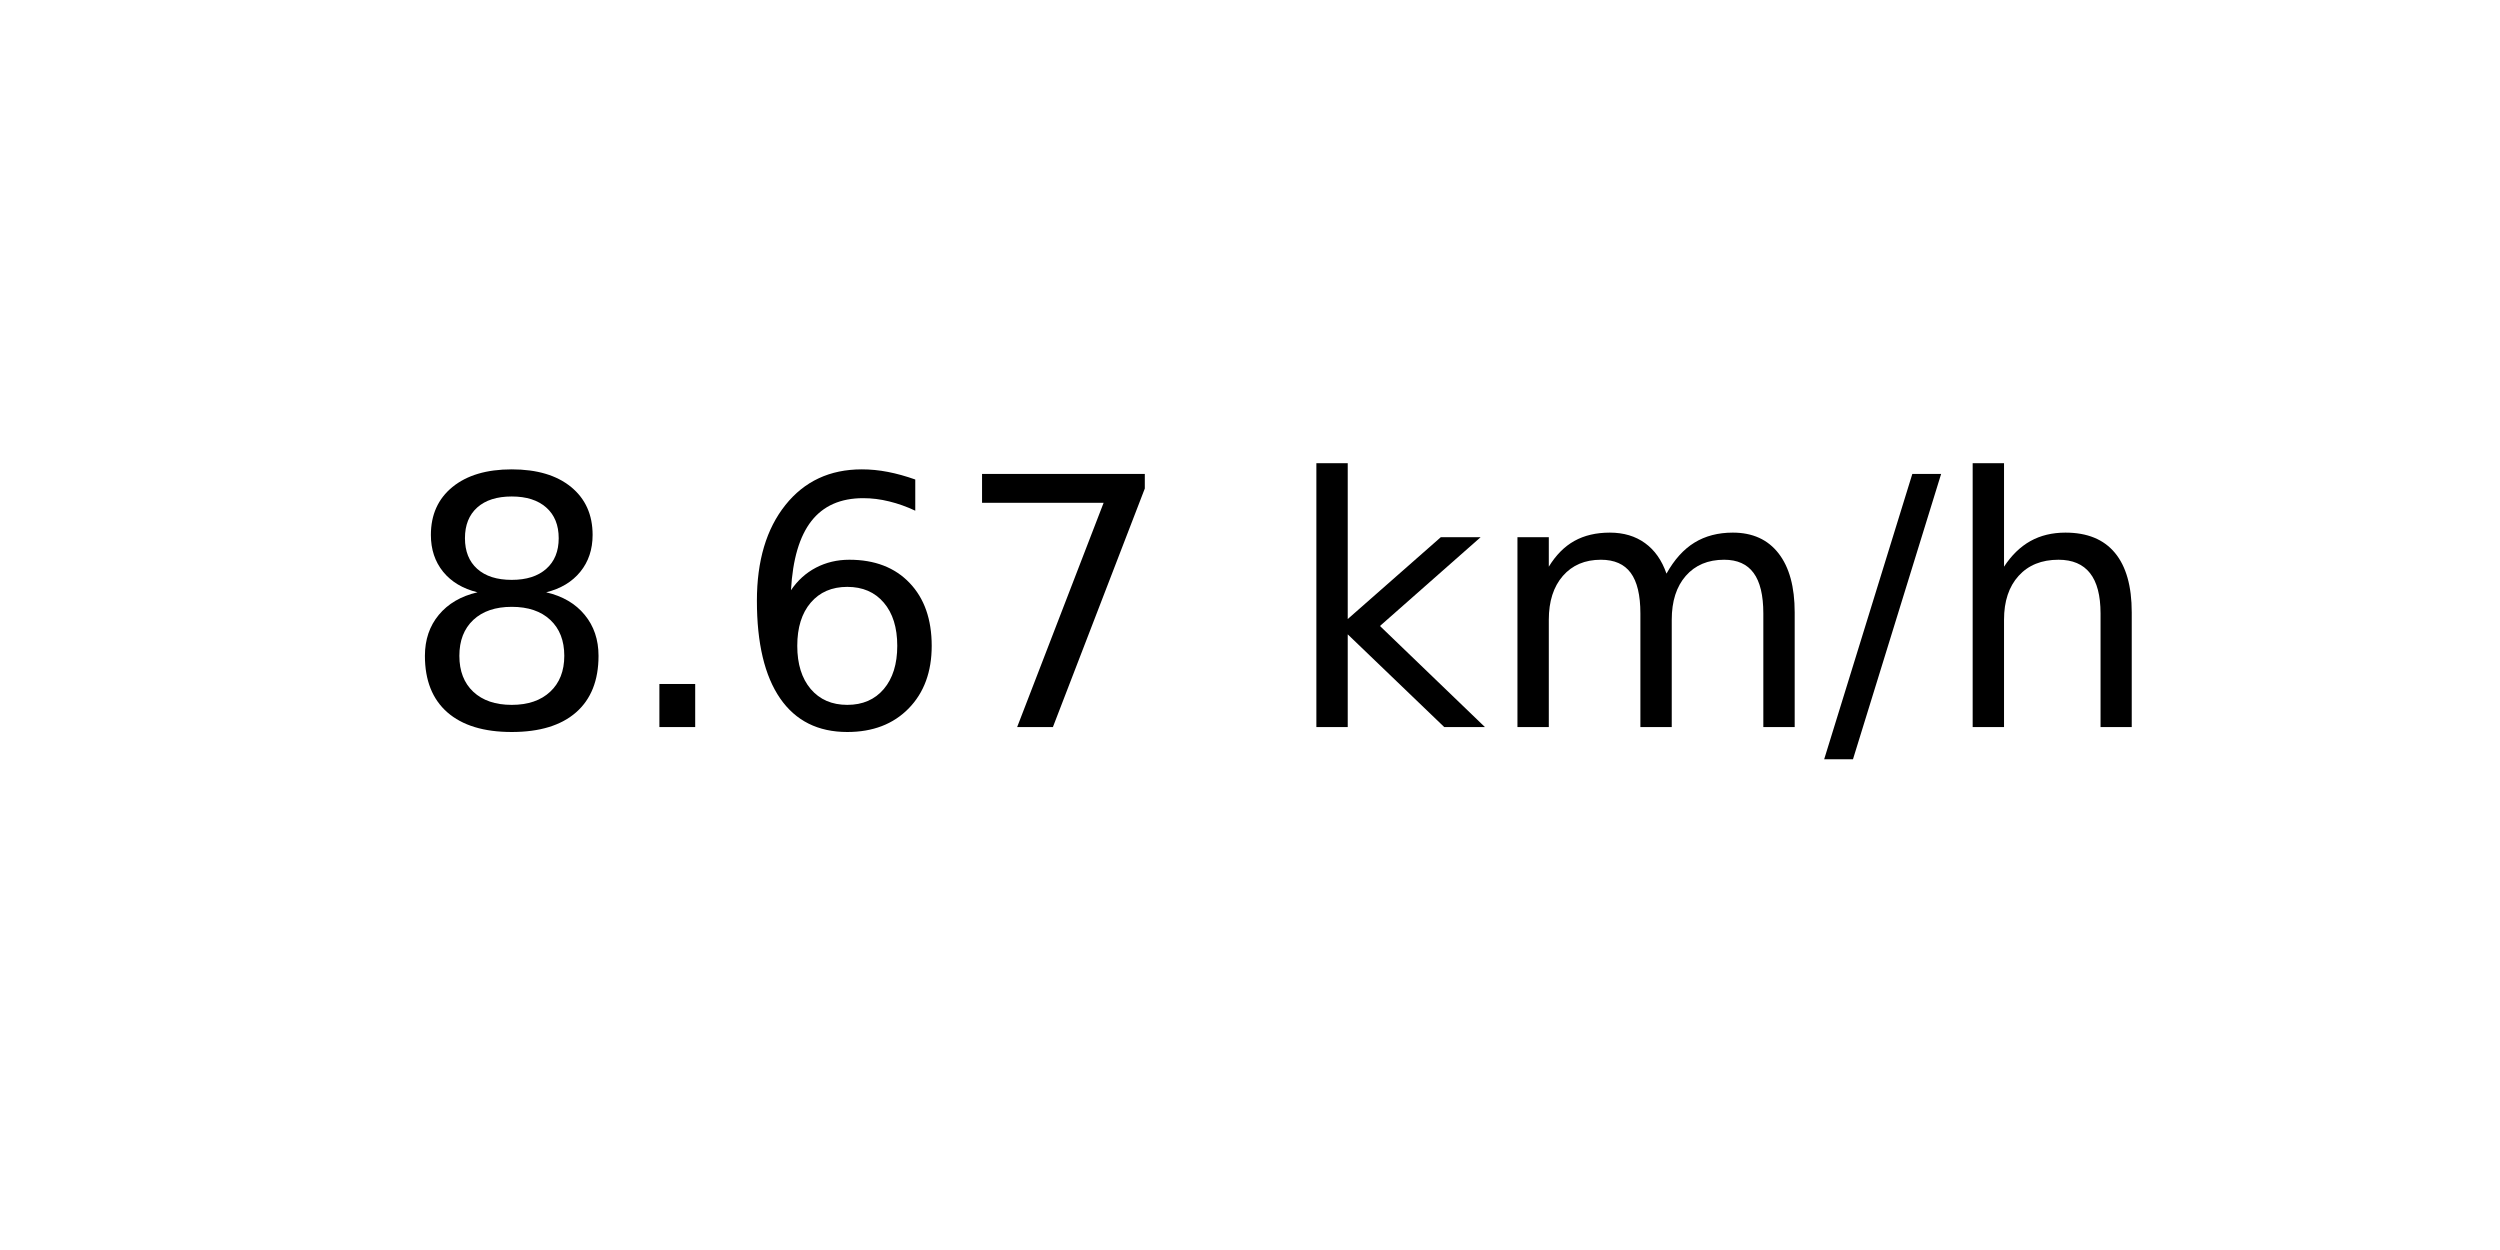
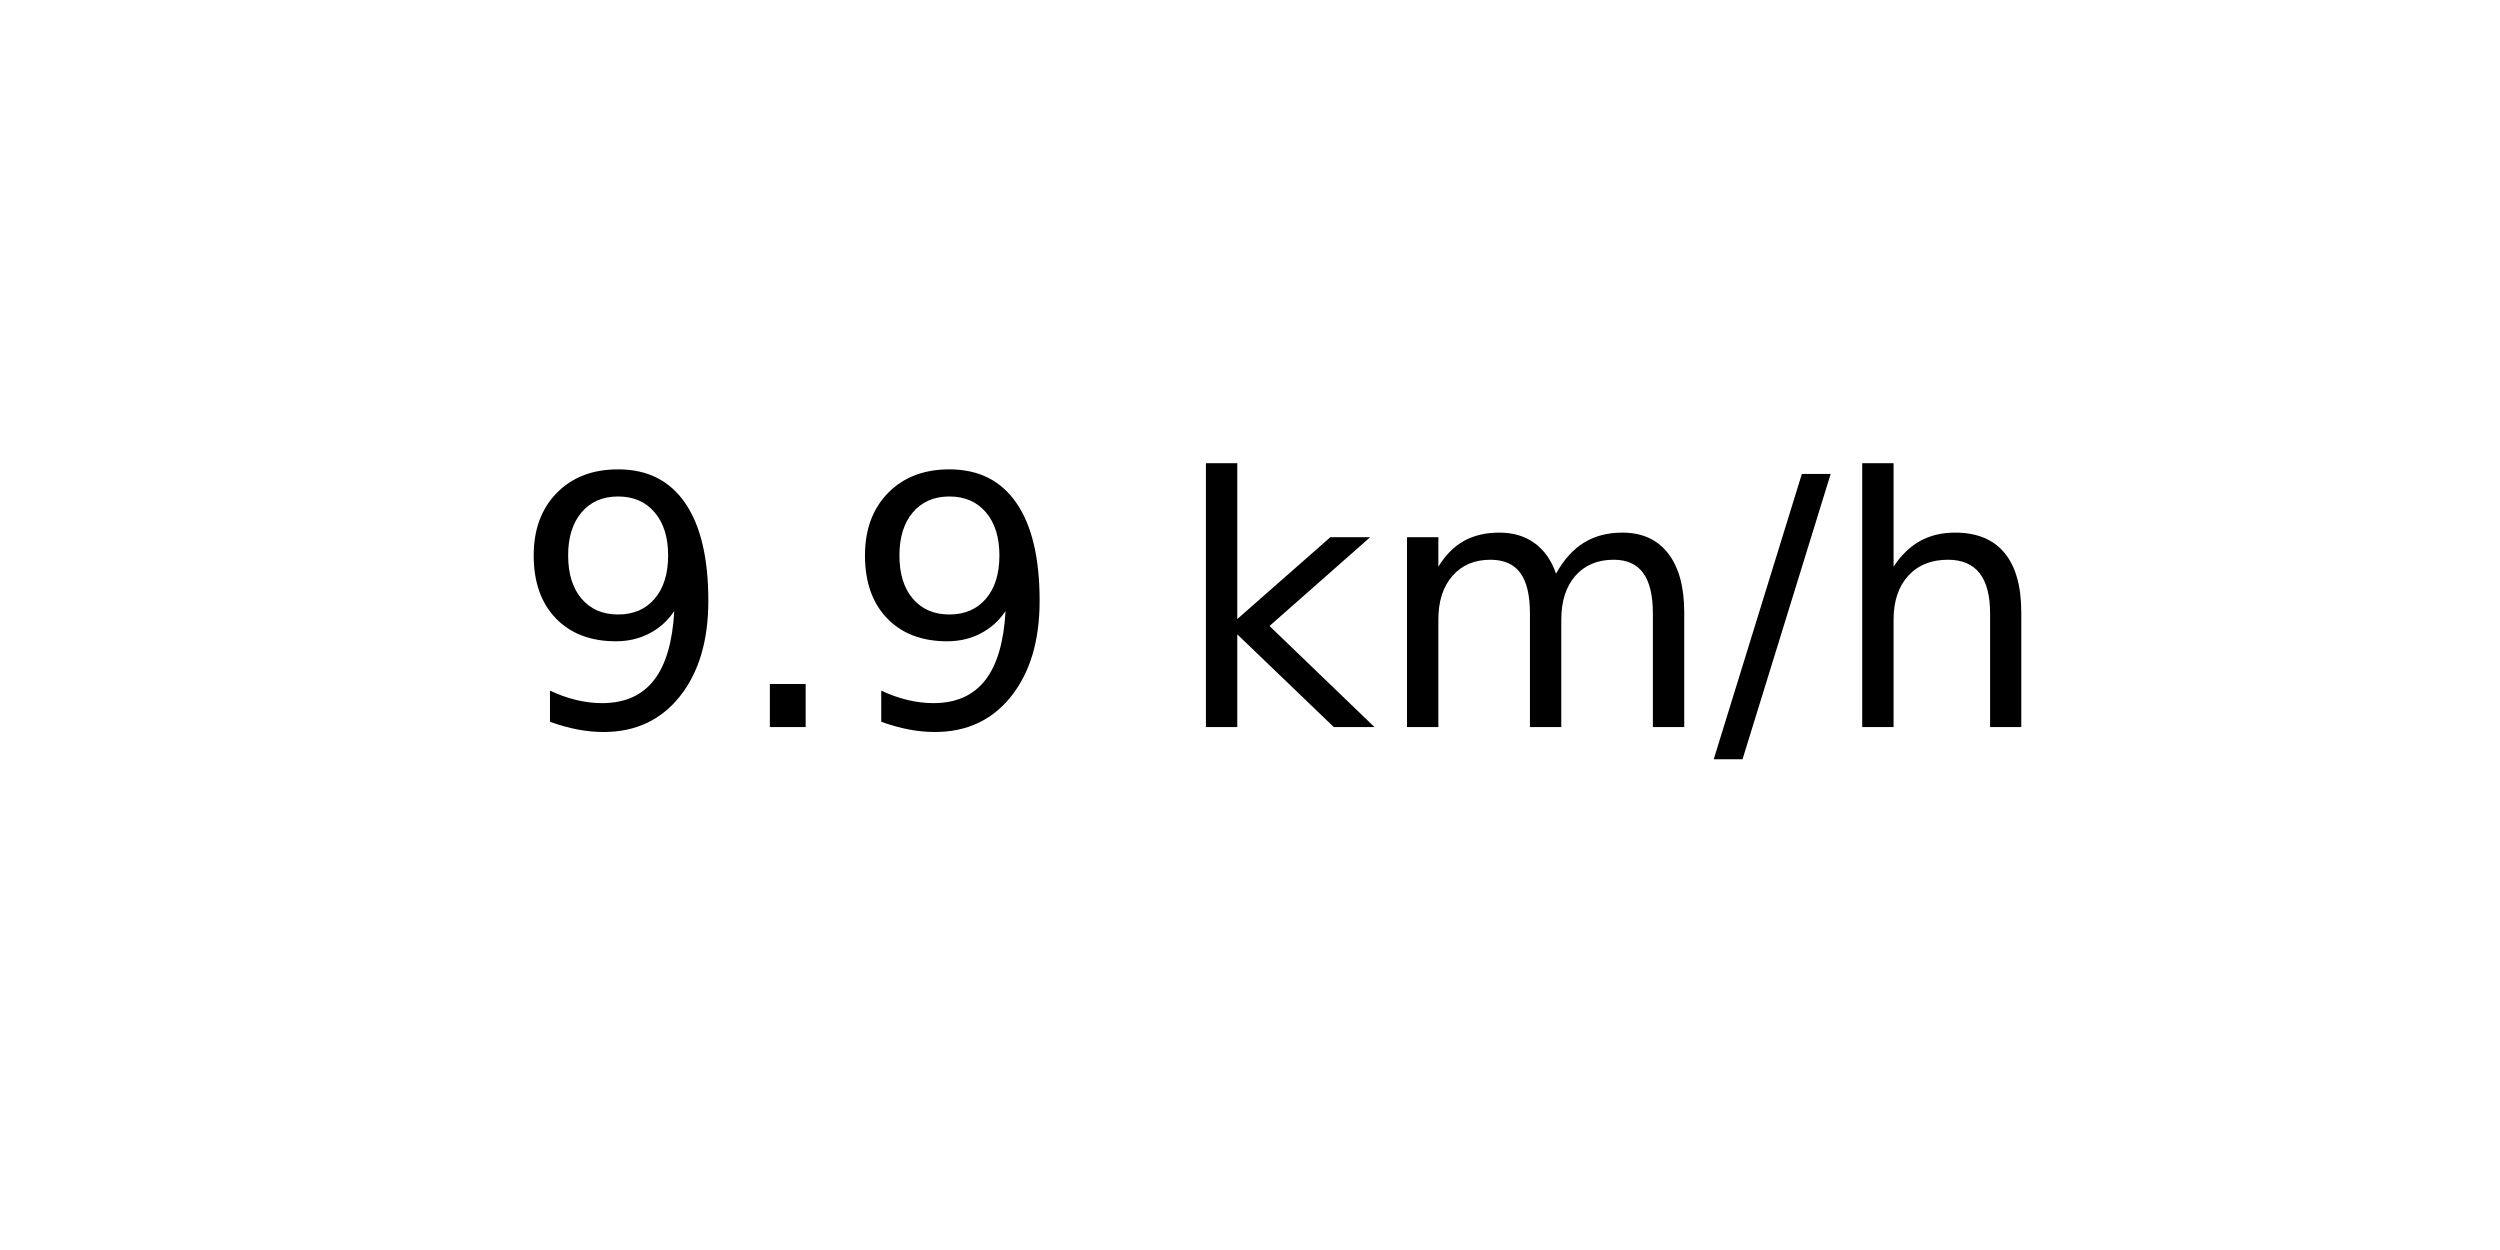
<svg xmlns="http://www.w3.org/2000/svg" xmlns:xlink="http://www.w3.org/1999/xlink" width="72pt" height="36pt" viewBox="0 0 72 36" version="1.1">
  <defs>
    <style type="text/css">*{stroke-linejoin: round; stroke-linecap: butt}</style>
  </defs>
  <g id="figure_1">
    <g id="axes_1">
      <g id="text_1">
-         <g transform="translate(11.55937 20.93937) scale(0.1 -0.1)">
+         <g transform="translate(14.74062 20.93937) scale(0.1 -0.1)">
          <defs>
-             <path id="DejaVuSans-38" d="M 2034 2216  Q 1584 2216 1326 1975  Q 1069 1734 1069 1313  Q 1069 891 1326 650  Q 1584 409 2034 409  Q 2484 409 2743 651  Q 3003 894 3003 1313  Q 3003 1734 2745 1975  Q 2488 2216 2034 2216  z M 1403 2484  Q 997 2584 770 2862  Q 544 3141 544 3541  Q 544 4100 942 4425  Q 1341 4750 2034 4750  Q 2731 4750 3128 4425  Q 3525 4100 3525 3541  Q 3525 3141 3298 2862  Q 3072 2584 2669 2484  Q 3125 2378 3379 2068  Q 3634 1759 3634 1313  Q 3634 634 3220 271  Q 2806 -91 2034 -91  Q 1263 -91 848 271  Q 434 634 434 1313  Q 434 1759 690 2068  Q 947 2378 1403 2484  z M 1172 3481  Q 1172 3119 1398 2916  Q 1625 2713 2034 2713  Q 2441 2713 2670 2916  Q 2900 3119 2900 3481  Q 2900 3844 2670 4047  Q 2441 4250 2034 4250  Q 1625 4250 1398 4047  Q 1172 3844 1172 3481  z " transform="scale(0.015625)" />
+             <path id="DejaVuSans-39" d="M 703 97  L 703 672  Q 941 559 1184 500  Q 1428 441 1663 441  Q 2288 441 2617 861  Q 2947 1281 2994 2138  Q 2813 1869 2534 1725  Q 2256 1581 1919 1581  Q 1219 1581 811 2004  Q 403 2428 403 3163  Q 403 3881 828 4315  Q 1253 4750 1959 4750  Q 2769 4750 3195 4129  Q 3622 3509 3622 2328  Q 3622 1225 3098 567  Q 2575 -91 1691 -91  Q 1453 -91 1209 -44  Q 966 3 703 97  z M 1959 2075  Q 2384 2075 2632 2365  Q 2881 2656 2881 3163  Q 2881 3666 2632 3958  Q 2384 4250 1959 4250  Q 1534 4250 1286 3958  Q 1038 3666 1038 3163  Q 1038 2656 1286 2365  Q 1534 2075 1959 2075  z " transform="scale(0.015625)" />
            <path id="DejaVuSans-2e" d="M 684 794  L 1344 794  L 1344 0  L 684 0  L 684 794  z " transform="scale(0.015625)" />
-             <path id="DejaVuSans-36" d="M 2113 2584  Q 1688 2584 1439 2293  Q 1191 2003 1191 1497  Q 1191 994 1439 701  Q 1688 409 2113 409  Q 2538 409 2786 701  Q 3034 994 3034 1497  Q 3034 2003 2786 2293  Q 2538 2584 2113 2584  z M 3366 4563  L 3366 3988  Q 3128 4100 2886 4159  Q 2644 4219 2406 4219  Q 1781 4219 1451 3797  Q 1122 3375 1075 2522  Q 1259 2794 1537 2939  Q 1816 3084 2150 3084  Q 2853 3084 3261 2657  Q 3669 2231 3669 1497  Q 3669 778 3244 343  Q 2819 -91 2113 -91  Q 1303 -91 875 529  Q 447 1150 447 2328  Q 447 3434 972 4092  Q 1497 4750 2381 4750  Q 2619 4750 2861 4703  Q 3103 4656 3366 4563  z " transform="scale(0.015625)" />
-             <path id="DejaVuSans-37" d="M 525 4666  L 3525 4666  L 3525 4397  L 1831 0  L 1172 0  L 2766 4134  L 525 4134  L 525 4666  z " transform="scale(0.015625)" />
            <path id="DejaVuSans-20" transform="scale(0.015625)" />
            <path id="DejaVuSans-6b" d="M 581 4863  L 1159 4863  L 1159 1991  L 2875 3500  L 3609 3500  L 1753 1863  L 3688 0  L 2938 0  L 1159 1709  L 1159 0  L 581 0  L 581 4863  z " transform="scale(0.015625)" />
            <path id="DejaVuSans-6d" d="M 3328 2828  Q 3544 3216 3844 3400  Q 4144 3584 4550 3584  Q 5097 3584 5394 3201  Q 5691 2819 5691 2113  L 5691 0  L 5113 0  L 5113 2094  Q 5113 2597 4934 2840  Q 4756 3084 4391 3084  Q 3944 3084 3684 2787  Q 3425 2491 3425 1978  L 3425 0  L 2847 0  L 2847 2094  Q 2847 2600 2669 2842  Q 2491 3084 2119 3084  Q 1678 3084 1418 2786  Q 1159 2488 1159 1978  L 1159 0  L 581 0  L 581 3500  L 1159 3500  L 1159 2956  Q 1356 3278 1631 3431  Q 1906 3584 2284 3584  Q 2666 3584 2933 3390  Q 3200 3197 3328 2828  z " transform="scale(0.015625)" />
            <path id="DejaVuSans-2f" d="M 1625 4666  L 2156 4666  L 531 -594  L 0 -594  L 1625 4666  z " transform="scale(0.015625)" />
            <path id="DejaVuSans-68" d="M 3513 2113  L 3513 0  L 2938 0  L 2938 2094  Q 2938 2591 2744 2837  Q 2550 3084 2163 3084  Q 1697 3084 1428 2787  Q 1159 2491 1159 1978  L 1159 0  L 581 0  L 581 4863  L 1159 4863  L 1159 2956  Q 1366 3272 1645 3428  Q 1925 3584 2291 3584  Q 2894 3584 3203 3211  Q 3513 2838 3513 2113  z " transform="scale(0.015625)" />
          </defs>
-           <use xlink:href="#DejaVuSans-38" />
+           <use xlink:href="#DejaVuSans-39" />
          <use xlink:href="#DejaVuSans-2e" x="63.623" />
-           <use xlink:href="#DejaVuSans-36" x="95.41" />
-           <use xlink:href="#DejaVuSans-37" x="159.033" />
-           <use xlink:href="#DejaVuSans-20" x="222.656" />
-           <use xlink:href="#DejaVuSans-6b" x="254.443" />
-           <use xlink:href="#DejaVuSans-6d" x="312.354" />
-           <use xlink:href="#DejaVuSans-2f" x="409.766" />
-           <use xlink:href="#DejaVuSans-68" x="443.457" />
+           <use xlink:href="#DejaVuSans-39" x="95.41" />
+           <use xlink:href="#DejaVuSans-20" x="159.033" />
+           <use xlink:href="#DejaVuSans-6b" x="190.82" />
+           <use xlink:href="#DejaVuSans-6d" x="248.73" />
+           <use xlink:href="#DejaVuSans-2f" x="346.143" />
+           <use xlink:href="#DejaVuSans-68" x="379.834" />
        </g>
      </g>
    </g>
  </g>
</svg>
